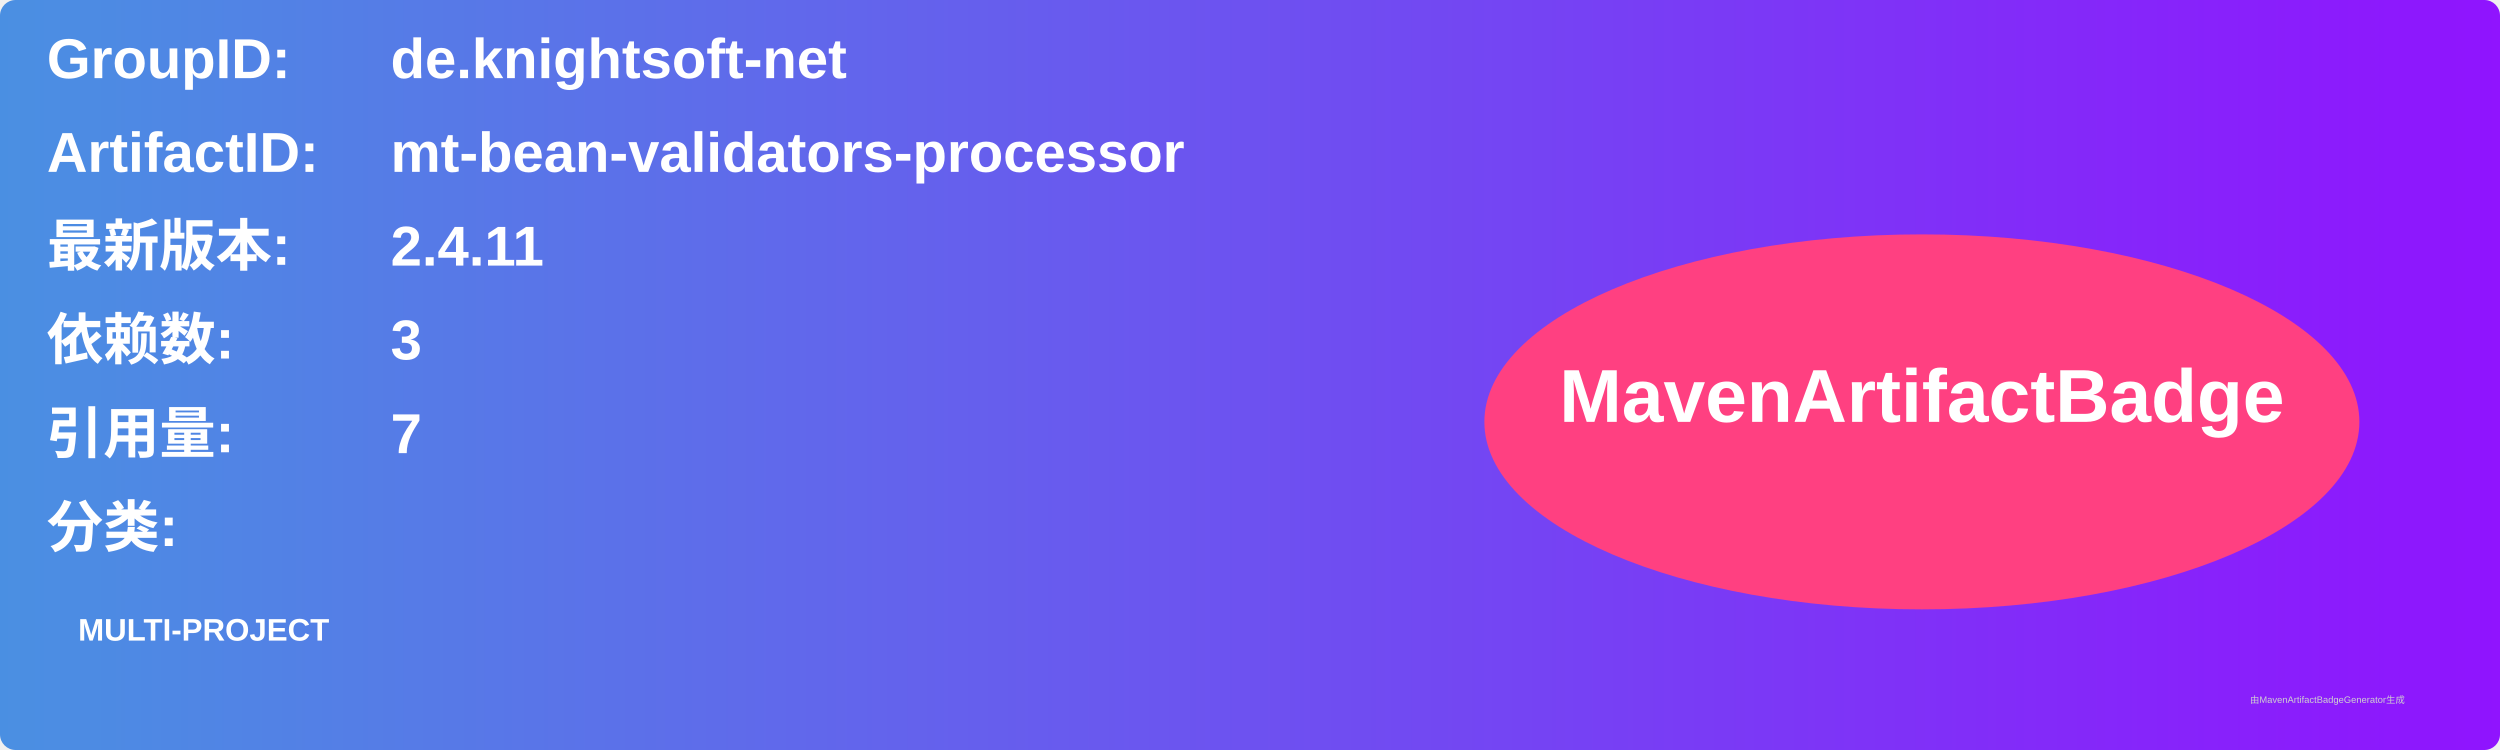
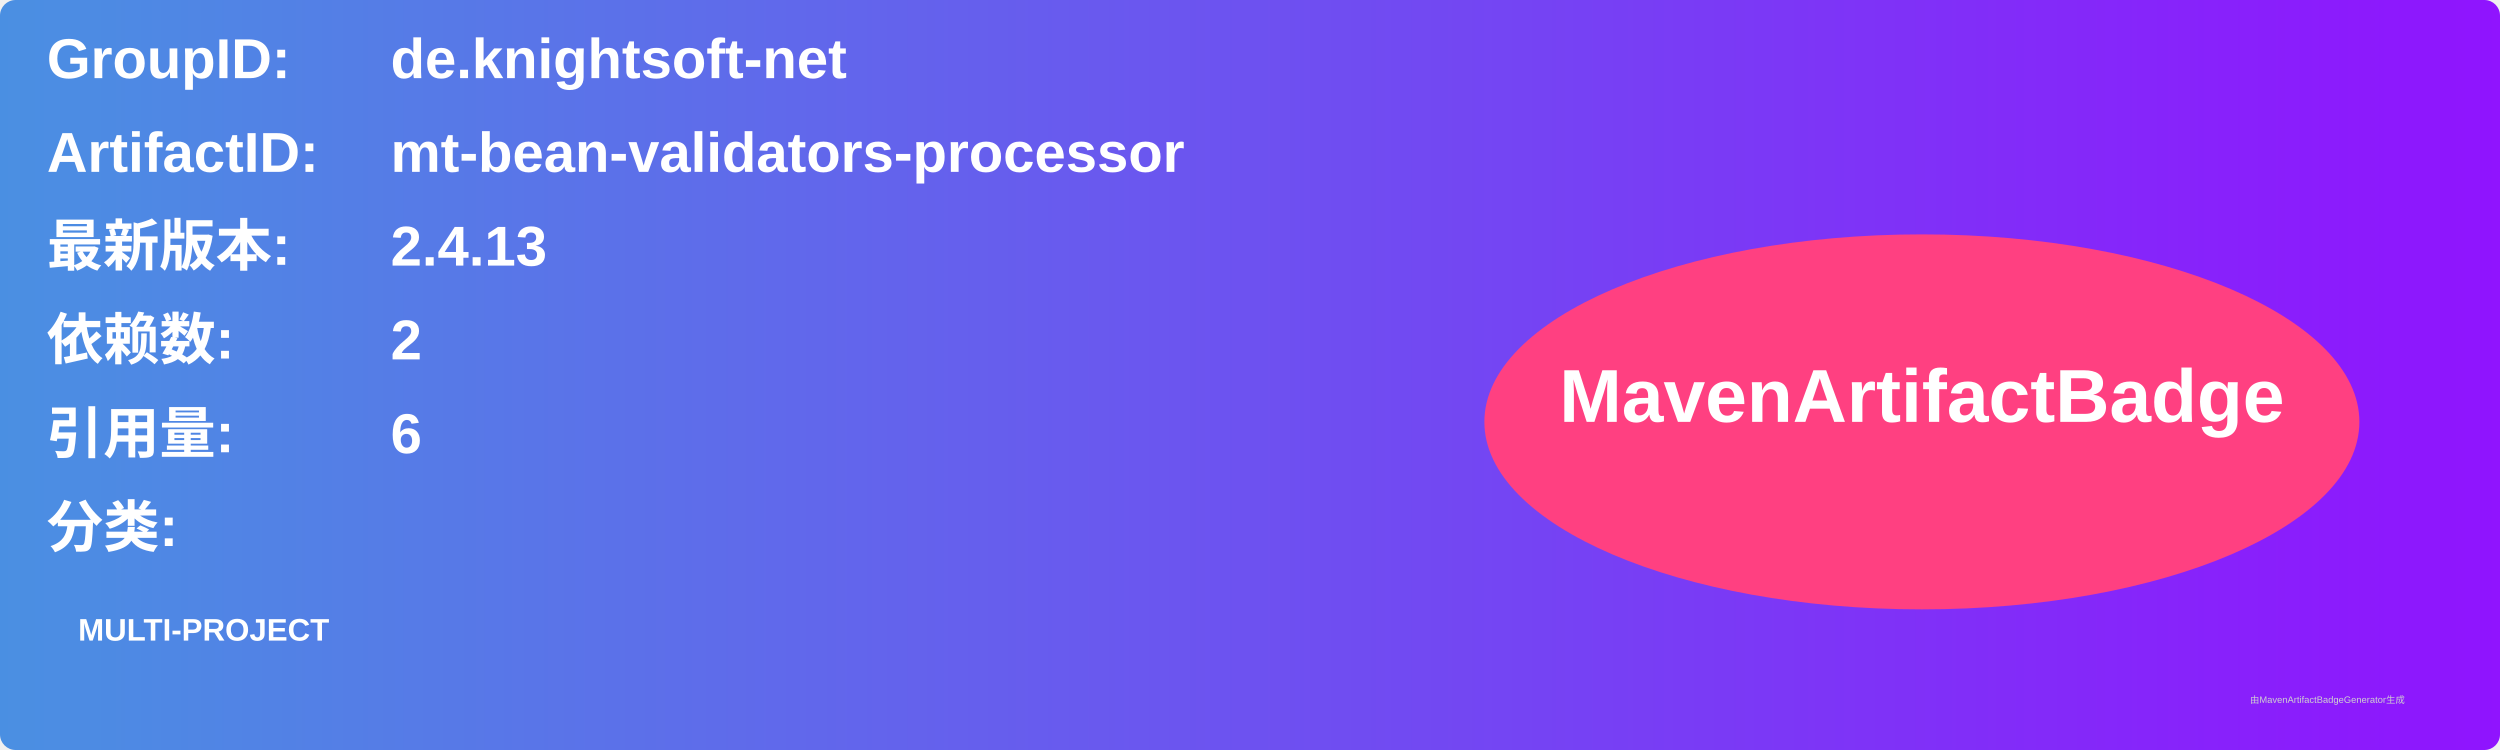
<svg xmlns="http://www.w3.org/2000/svg" width="800" height="240" viewBox="0 0 800 240">
  <linearGradient id="grad" x1="0%" y1="0%" x2="100%" y2="0%">
    <stop offset="0%" stop-color="#4a90e2" />
    <stop offset="100%" stop-color="#9013fe" />
  </linearGradient>
  <rect width="100%" height="100%" rx="5" ry="5" fill="url(#grad)" />
  <g transform="translate(15, 15)">
    <text x="0" y="10" font-family="Arial" font-size="18" fill="white" font-weight="bold" width="260">GroupID:</text>
    <text x="110" y="10" font-family="Arial" font-size="18" fill="white" font-weight="bold" width="460">de.knightsoft-net</text>
    <text x="0" y="40" font-family="Arial" font-size="18" fill="white" font-weight="bold" width="260">ArtifactID:</text>
    <text x="110" y="40" font-family="Arial" font-size="18" fill="white" font-weight="bold" width="460">mt-bean-validators-processor</text>
    <text x="0" y="70" font-family="Arial" font-size="18" fill="white" font-weight="bold">最新版本:</text>
    <text x="110" y="70" font-family="Arial" font-size="18" fill="white" font-weight="bold">
-       <tspan font-weight="bold">2.4.11</tspan>
+       <tspan font-weight="bold">2.4.13</tspan>
    </text>
    <text x="0" y="100" font-family="Arial" font-size="18" fill="white" font-weight="bold">依赖数: </text>
    <text x="110" y="100" font-family="Arial" font-size="18" fill="white">
-       <tspan font-weight="bold">3</tspan>
+       <tspan font-weight="bold">2</tspan>
    </text>
    <text x="0" y="130" font-family="Arial" font-size="18" fill="white" font-weight="bold">引用量: </text>
    <text x="110" y="130" font-family="Arial" font-size="18" fill="white">
-       <tspan font-weight="bold">7</tspan>
+       <tspan font-weight="bold">6</tspan>
    </text>
    <text x="0" y="160" font-family="Arial" font-size="18" fill="white" font-weight="bold">分类:</text>
    <text x="10" y="190" font-family="Arial" font-size="10" fill="white">
      <tspan font-weight="bold">MULTI-PROJECT</tspan>
    </text>
    <ellipse cx="600" cy="120" rx="140" ry="60" fill="#ff4081" />
    <text x="600" y="120" text-anchor="middle" font-family="Arial" font-size="24" fill="white" font-weight="bold">MavenArtifactBadge</text>
  </g>
  <text x="720" y="225" font-family="Arial" font-size="3" fill="#d0d0d0">由MavenArtifactBadgeGenerator生成</text>
</svg>
